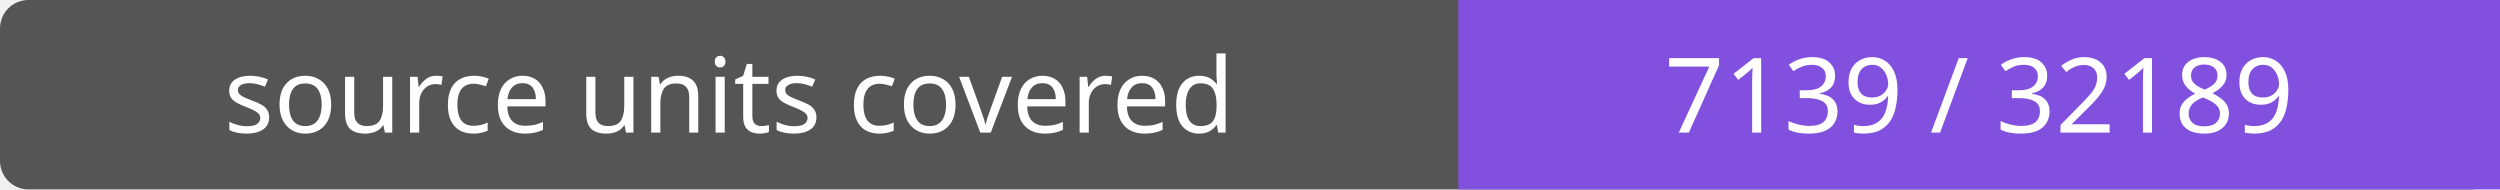
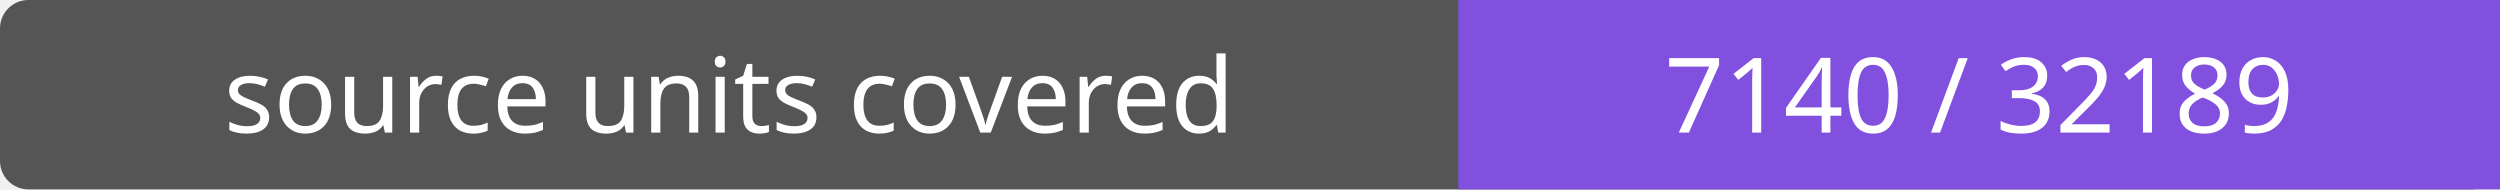
- <svg xmlns="http://www.w3.org/2000/svg" width="264" height="20" role="img" aria-label="source units covered: 7139 / 32189">
+ <svg xmlns="http://www.w3.org/2000/svg" width="264" height="20" role="img" aria-label="source units covered: 7140 / 32189">
  <rect width="264" height="20" rx="3" fill="#555" />
  <path fill="#8250df" d="M154 0h110v20H154z" />
  <g fill="#fff" text-anchor="middle" font-family="Verdana,sans-serif" font-size="11">
    <text x="77.0" y="14">source units covered</text>
-     <text x="209.0" y="14">7139 / 32189</text>
+     <text x="209.0" y="14">7140 / 32189</text>
  </g>
</svg>
